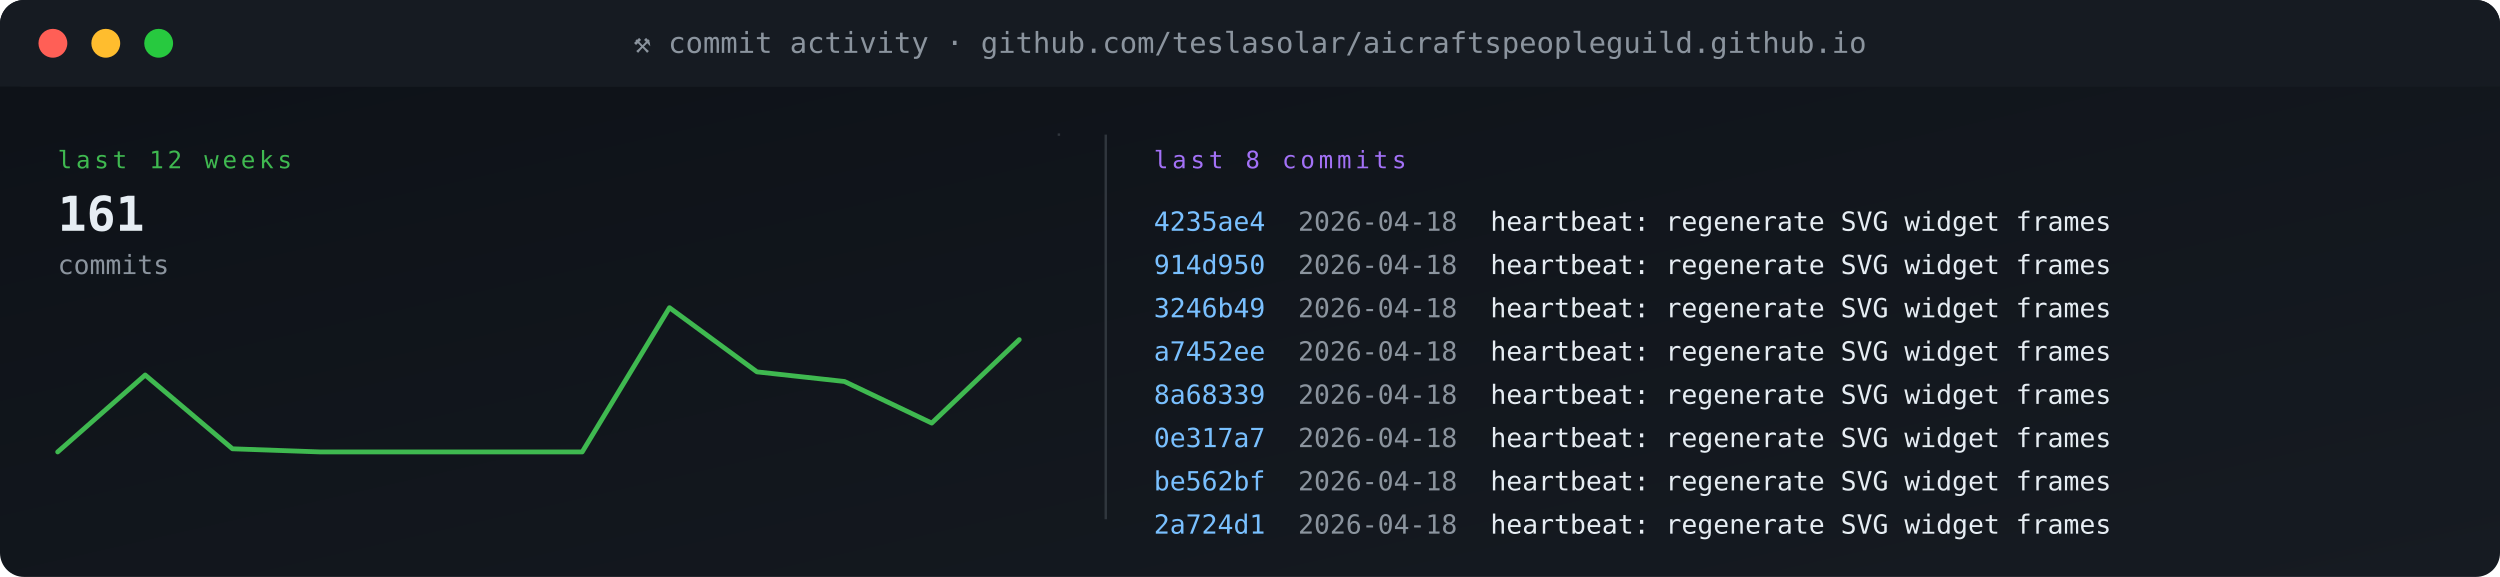
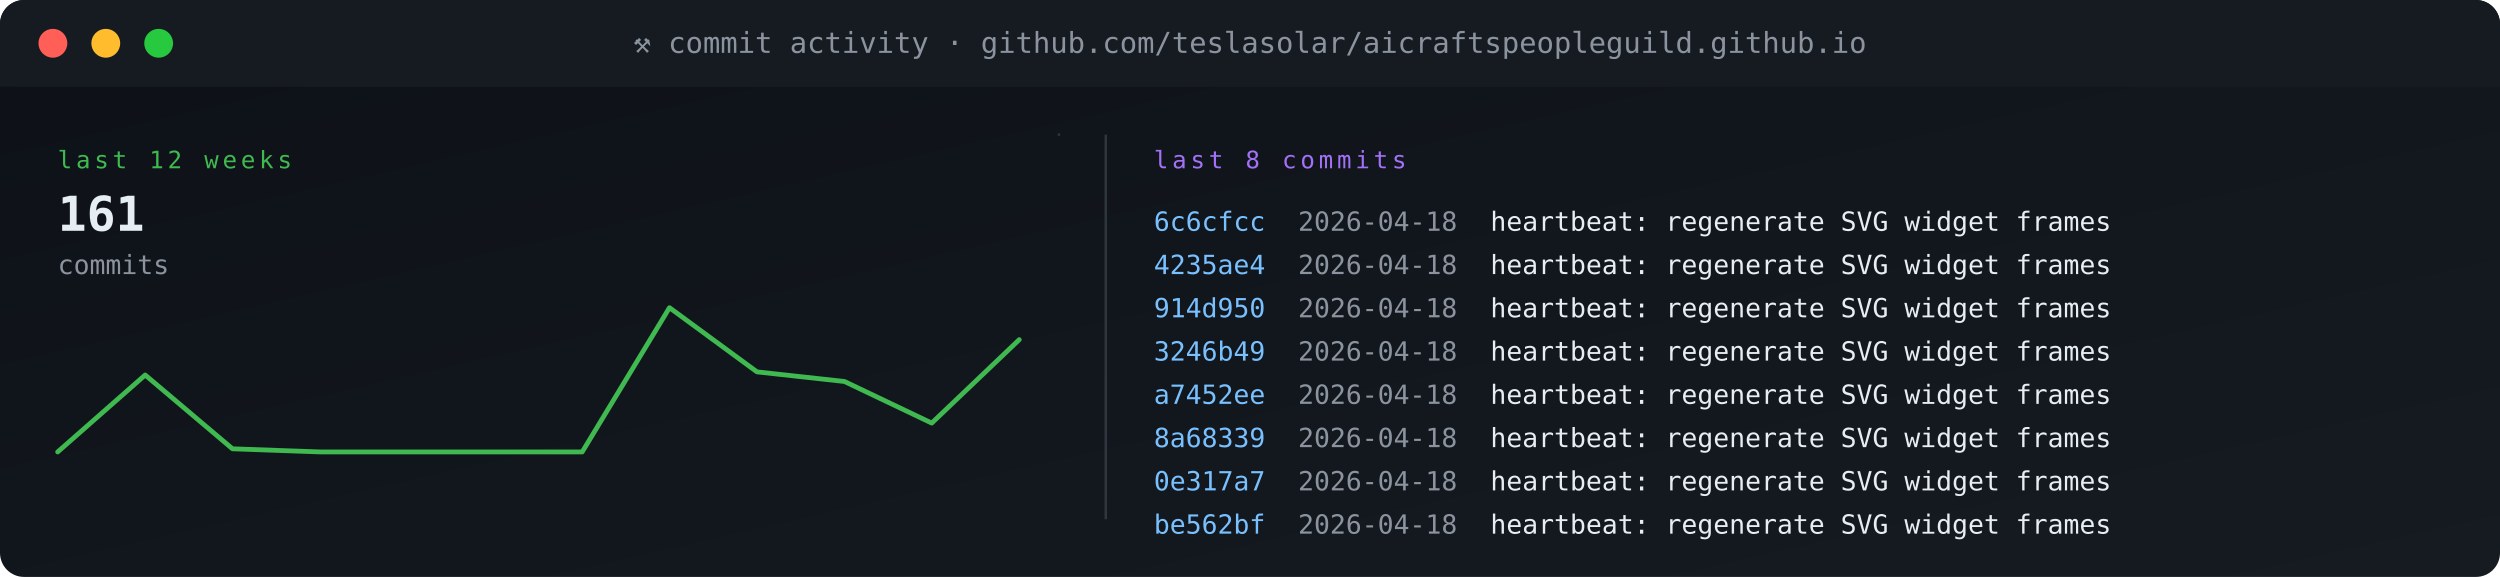
<svg xmlns="http://www.w3.org/2000/svg" viewBox="0 0 1040 240" width="1040" height="240" role="img" aria-label="commit activity">
  <defs>
    <linearGradient id="gBg" x1="0" x2="1" y1="0" y2="1">
      <stop offset="0" stop-color="#0d1117" />
      <stop offset="1" stop-color="#161b22" />
    </linearGradient>
    <style>
      .t{font-family:'SFMono-Regular',Consolas,monospace}
      .lb{fill:#8b949e;font-size:10px;text-transform:uppercase;letter-spacing:1.6px}
      .va{fill:#e6edf3;font-size:20px;font-weight:700}
      .vs{fill:#e6edf3;font-size:14px;font-weight:600}
      .lo{fill:#79c0ff;font-size:11px}
      .sub{fill:#8b949e;font-size:11px}
      .g{fill:#3fb950} .a{fill:#e3b341} .r{fill:#f85149}
      .p{fill:#a371f7} .o{fill:#f0883e}
      .pulse{animation:plz 1.8s ease-out infinite}
      @keyframes plz{
        0%{transform:scale(1);opacity:.85}
        45%{transform:scale(1.35);opacity:.3}
        100%{transform:scale(1.8);opacity:0}
      }
      .spin{animation:sp 4s linear infinite;transform-origin:center}
      @keyframes sp{from{transform:rotate(0)}to{transform:rotate(360deg)}}
    </style>
  </defs>
  <rect width="1040" height="240" rx="10" fill="url(#gBg)" />
  <rect x="0" y="0" width="1040" height="36" rx="10" fill="#161b22" />
  <rect x="0" y="26" width="1040" height="10" fill="#161b22" />
  <circle cx="22" cy="18" r="6" fill="#ff5f56" />
  <circle cx="44" cy="18" r="6" fill="#ffbd2e" />
  <circle cx="66" cy="18" r="6" fill="#27c93f" />
  <text x="520" y="22" text-anchor="middle" class="t" font-size="12" fill="#8b949e">⚒ commit activity · github.com/teslasolar/aicraftspeopleguild.github.io</text>
  <text x="24" y="70" class="t lb g">last 12 weeks</text>
  <text x="24" y="96" class="t va">161</text>
  <text x="24" y="114" class="t sub">commits</text>
  <polyline fill="none" stroke="#3fb950" stroke-width="2" stroke-linecap="round" stroke-linejoin="round" points="24.0,188.0 60.4,156.0 96.7,186.7 133.1,188.0 169.5,188.0 205.8,188.0 242.2,188.0 278.5,128.0 314.9,154.7 351.3,158.7 387.6,176.0 424.0,141.3" />
  <line x1="440" y1="56" x2="441" y2="56" stroke="#30363d" stroke-width="1" />
  <line x1="460" y1="56" x2="460" y2="216" stroke="#30363d" />
  <text x="480" y="70" class="t lb p">last 8 commits</text>
-   <text x="480" y="96" class="t" font-size="11" fill="#79c0ff">4235ae4</text>
+   <text x="480" y="96" class="t" font-size="11" fill="#79c0ff">6c6cfcc</text>
  <text x="540" y="96" class="t sub">2026-04-18</text>
  <text x="620" y="96" class="t" font-size="11" fill="#e6edf3">heartbeat: regenerate SVG widget frames</text>
-   <text x="480" y="114" class="t" font-size="11" fill="#79c0ff">914d950</text>
+   <text x="480" y="114" class="t" font-size="11" fill="#79c0ff">4235ae4</text>
  <text x="540" y="114" class="t sub">2026-04-18</text>
  <text x="620" y="114" class="t" font-size="11" fill="#e6edf3">heartbeat: regenerate SVG widget frames</text>
-   <text x="480" y="132" class="t" font-size="11" fill="#79c0ff">3246b49</text>
+   <text x="480" y="132" class="t" font-size="11" fill="#79c0ff">914d950</text>
  <text x="540" y="132" class="t sub">2026-04-18</text>
  <text x="620" y="132" class="t" font-size="11" fill="#e6edf3">heartbeat: regenerate SVG widget frames</text>
-   <text x="480" y="150" class="t" font-size="11" fill="#79c0ff">a7452ee</text>
+   <text x="480" y="150" class="t" font-size="11" fill="#79c0ff">3246b49</text>
  <text x="540" y="150" class="t sub">2026-04-18</text>
  <text x="620" y="150" class="t" font-size="11" fill="#e6edf3">heartbeat: regenerate SVG widget frames</text>
-   <text x="480" y="168" class="t" font-size="11" fill="#79c0ff">8a68339</text>
+   <text x="480" y="168" class="t" font-size="11" fill="#79c0ff">a7452ee</text>
  <text x="540" y="168" class="t sub">2026-04-18</text>
  <text x="620" y="168" class="t" font-size="11" fill="#e6edf3">heartbeat: regenerate SVG widget frames</text>
-   <text x="480" y="186" class="t" font-size="11" fill="#79c0ff">0e317a7</text>
+   <text x="480" y="186" class="t" font-size="11" fill="#79c0ff">8a68339</text>
  <text x="540" y="186" class="t sub">2026-04-18</text>
  <text x="620" y="186" class="t" font-size="11" fill="#e6edf3">heartbeat: regenerate SVG widget frames</text>
-   <text x="480" y="204" class="t" font-size="11" fill="#79c0ff">be562bf</text>
+   <text x="480" y="204" class="t" font-size="11" fill="#79c0ff">0e317a7</text>
  <text x="540" y="204" class="t sub">2026-04-18</text>
  <text x="620" y="204" class="t" font-size="11" fill="#e6edf3">heartbeat: regenerate SVG widget frames</text>
-   <text x="480" y="222" class="t" font-size="11" fill="#79c0ff">2a724d1</text>
+   <text x="480" y="222" class="t" font-size="11" fill="#79c0ff">be562bf</text>
  <text x="540" y="222" class="t sub">2026-04-18</text>
  <text x="620" y="222" class="t" font-size="11" fill="#e6edf3">heartbeat: regenerate SVG widget frames</text>
</svg>
